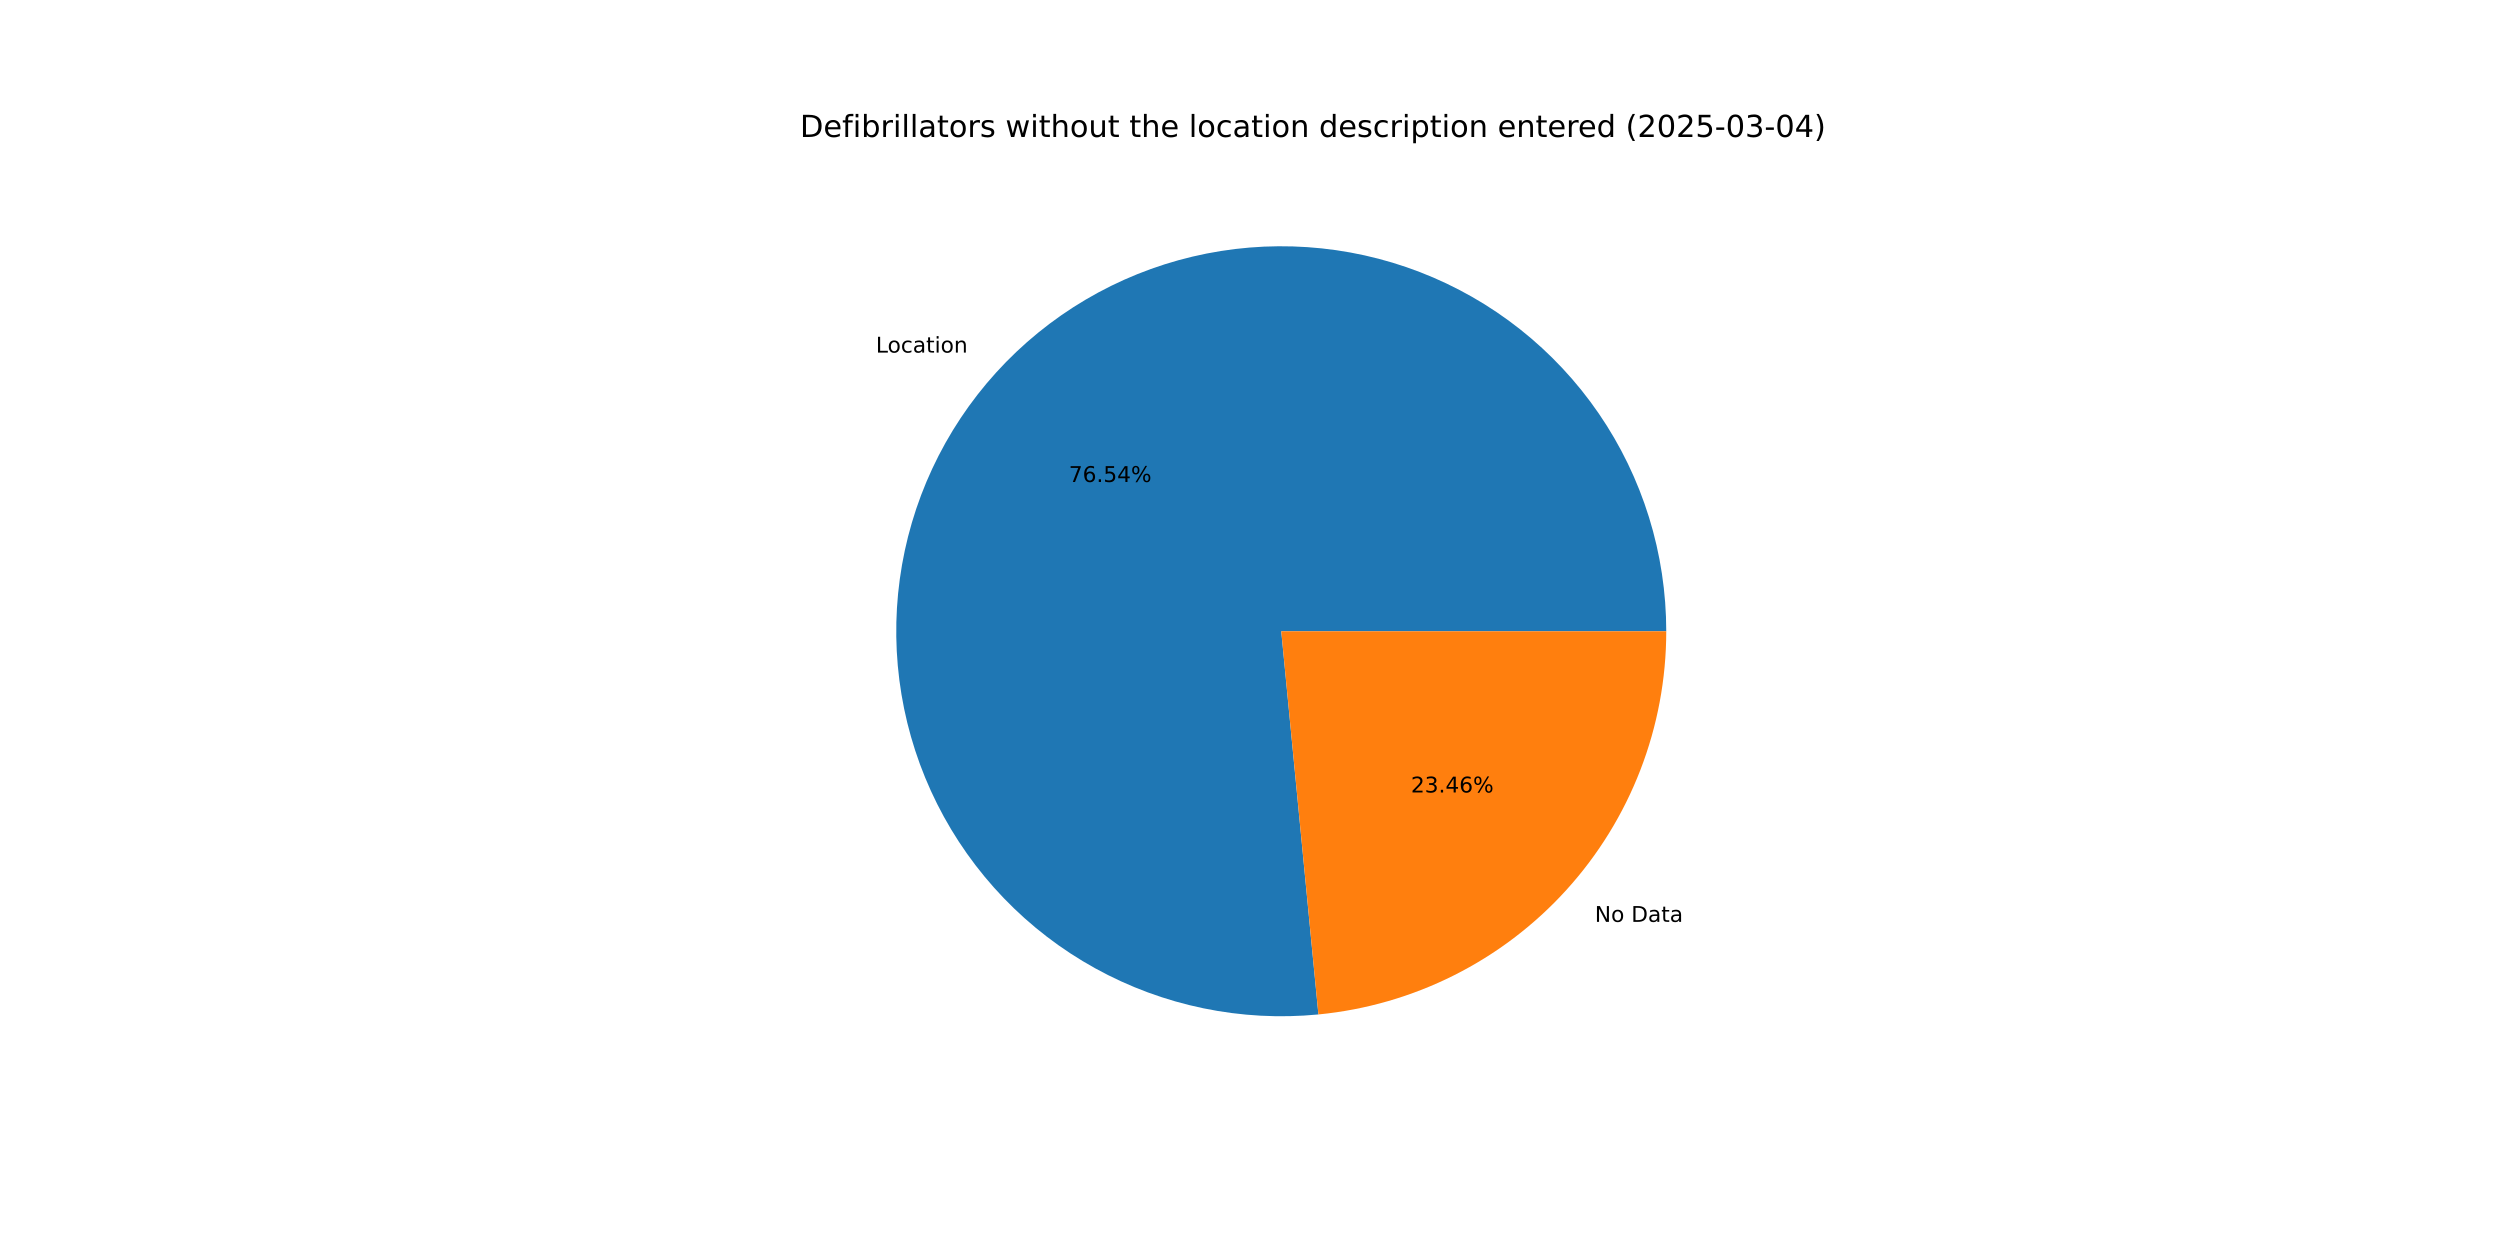
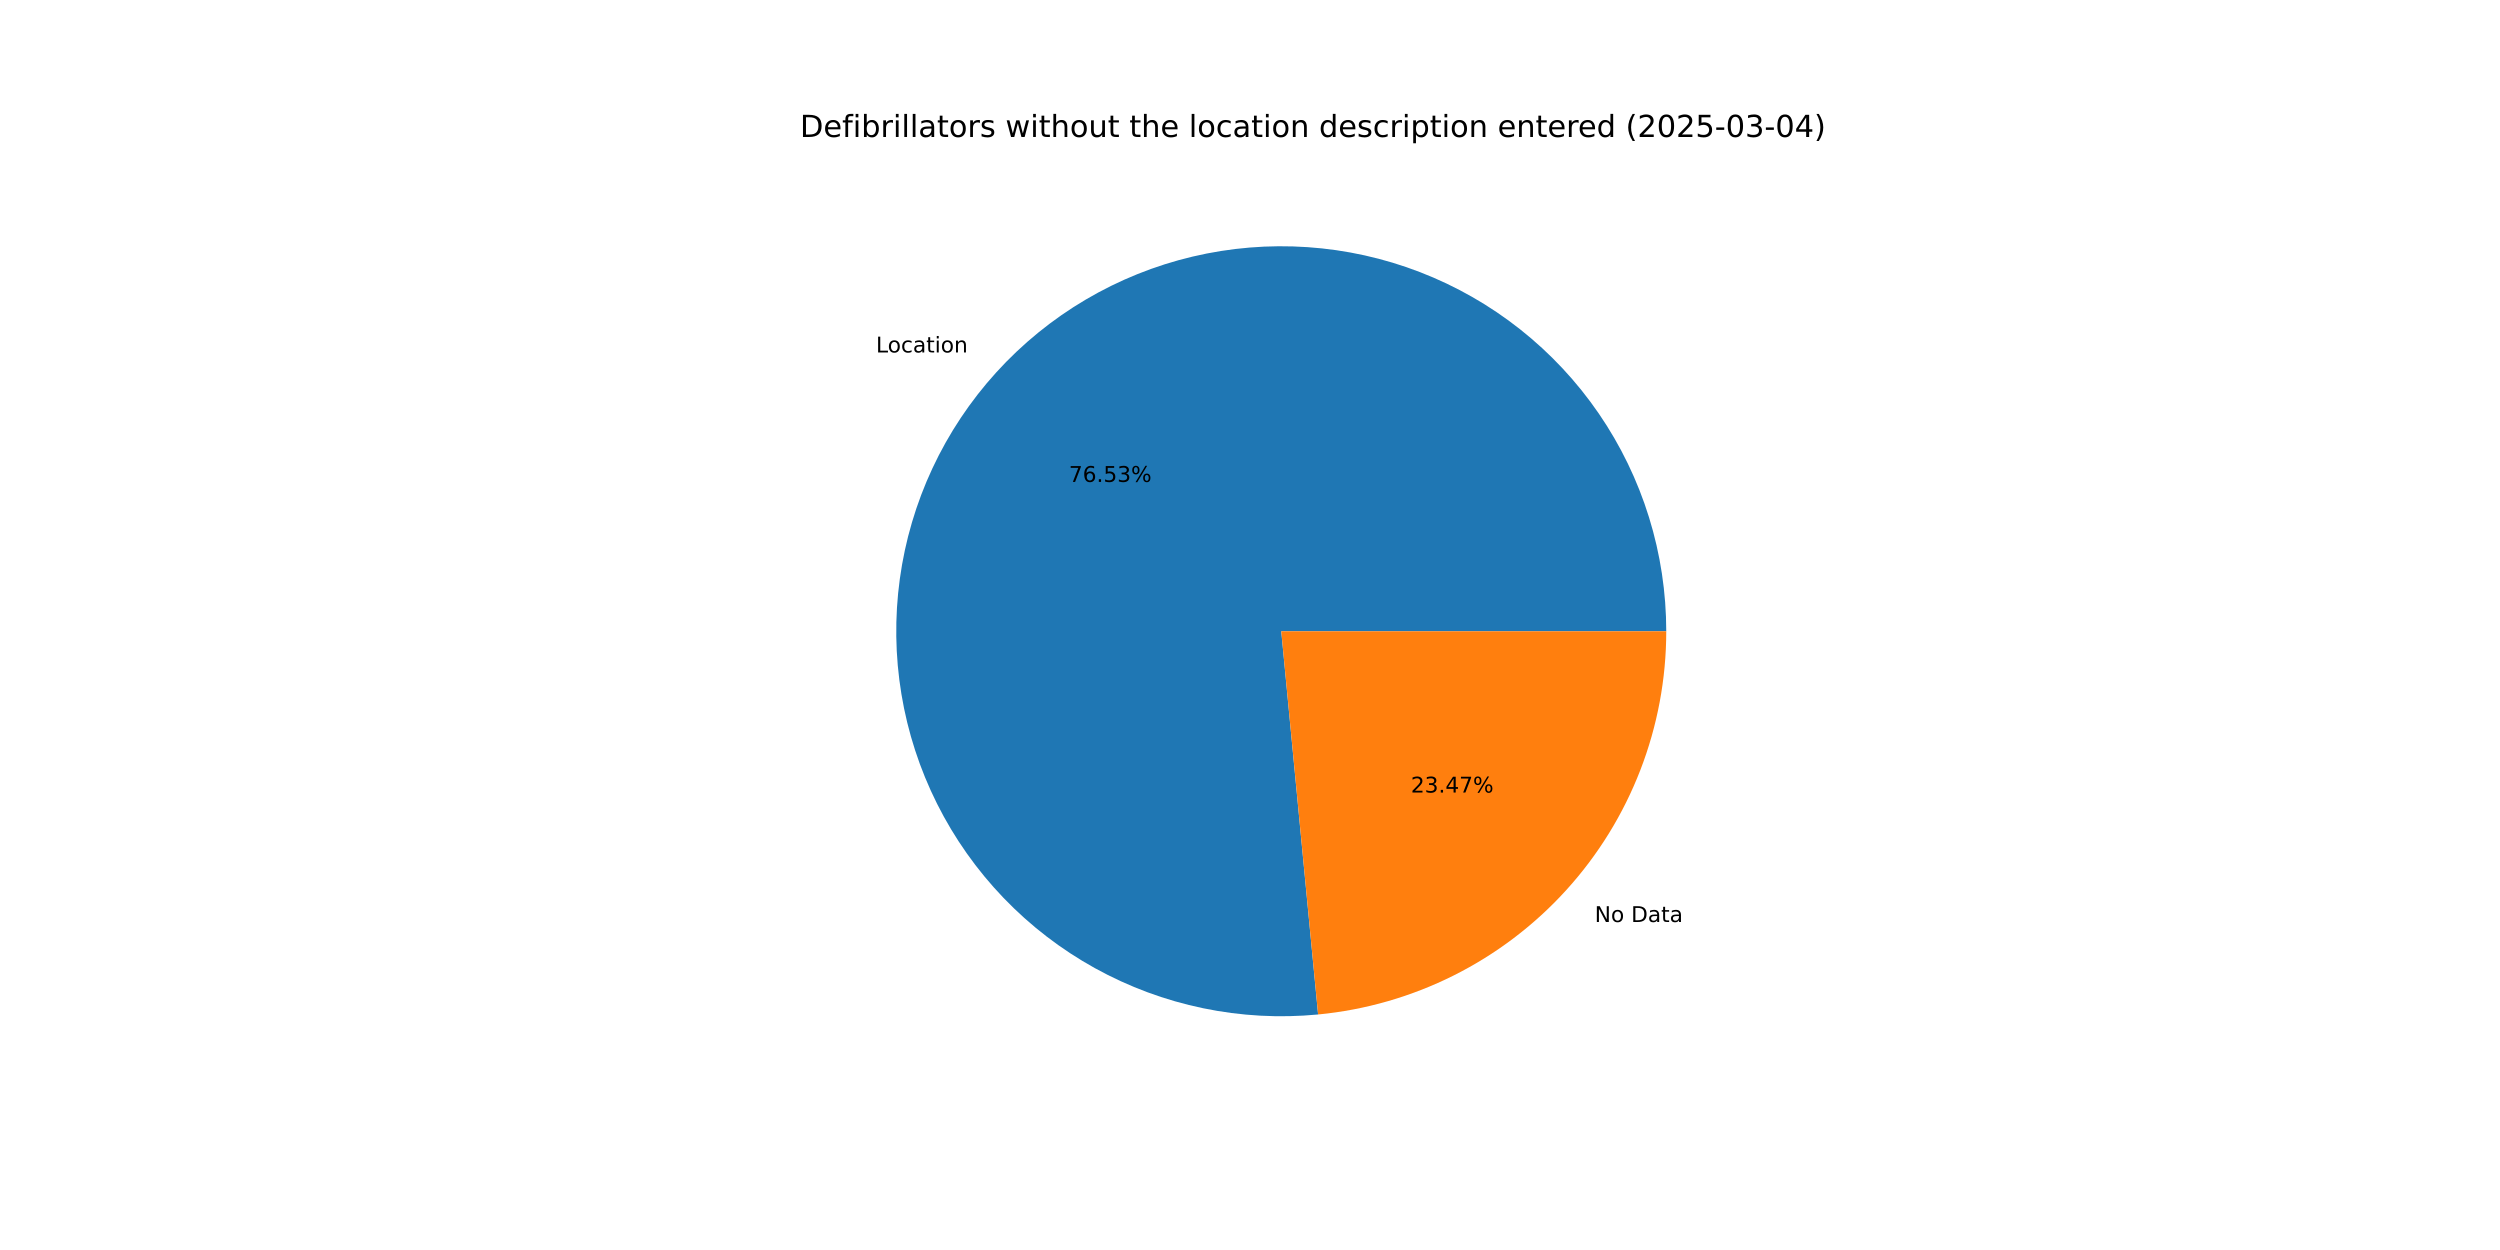
<svg xmlns="http://www.w3.org/2000/svg" xmlns:xlink="http://www.w3.org/1999/xlink" width="1152pt" height="576pt" viewBox="0 0 1152 576" version="1.1">
  <defs>
    <style type="text/css">*{stroke-linejoin: round; stroke-linecap: butt}</style>
  </defs>
  <g id="figure_1">
    <g id="patch_1">
      <path d="M 0 576  L 1152 576  L 1152 0  L 0 0  z " style="fill: #ffffff" />
    </g>
    <g id="axes_1">
      <g id="patch_2">
-         <path d="M 767.808 290.88  C 767.808 273.072 765.127 255.366 759.855 238.356  C 754.582 221.347 746.779 205.228 736.707 190.542  C 726.636 175.856 714.41 162.77 700.442 151.724  C 686.474 140.678 670.922 131.798 654.31 125.383  C 637.698 118.968 620.214 115.091 602.447 113.882  C 584.681 112.672 566.833 114.145 549.505 118.25  C 532.177 122.355 515.565 129.045 500.229 138.097  C 484.893 147.148 471.007 158.456 459.038 171.642  C 447.069 184.828 437.154 199.741 429.625 215.879  C 422.097 232.017 417.041 249.197 414.628 266.841  C 412.215 284.484 412.472 302.391 415.391 319.958  C 418.31 337.525 423.857 354.552 431.846 370.468  C 439.835 386.383 450.174 401.005 462.517 413.841  C 474.859 426.678 489.065 437.583 504.654 446.19  C 520.244 454.797 537.041 461.008 554.48 464.614  C 571.919 468.219 589.802 469.179 607.526 467.459  L 590.4 290.88  z " style="fill: #1f77b4" />
+         <path d="M 767.808 290.88  C 767.808 273.075 765.128 255.372 759.857 238.365  C 754.587 221.358 746.786 205.241 736.718 190.557  C 726.649 175.872 714.427 162.787 700.463 151.741  C 686.499 140.695 670.952 131.814 654.344 125.397  C 637.736 118.979 620.256 115.098 602.493 113.885  C 584.73 112.671 566.885 114.138 549.558 118.237  C 532.232 122.336 515.621 129.02 500.284 138.064  C 484.947 147.108 471.059 158.41 459.087 171.588  C 447.115 184.767 437.195 199.673 429.66 215.805  C 422.126 231.936 417.062 249.111 414.641 266.75  C 412.219 284.389 412.466 302.293 415.375 319.859  C 418.283 337.424 423.819 354.452 431.797 370.37  C 439.774 386.287 450.103 400.913 462.435 413.756  C 474.766 426.598 488.962 437.512 504.542 446.128  C 520.123 454.745 536.913 460.967 554.346 464.586  C 571.779 468.204 589.658 469.178 607.381 467.473  L 590.4 290.88  z " style="fill: #1f77b4" />
      </g>
      <g id="patch_3">
-         <path d="M 607.526 467.459  C 651.394 463.205 692.14 442.752 721.762 410.118  C 751.384 377.483 767.808 334.954 767.808 290.88  L 590.4 290.88  z " style="fill: #ff7f0e" />
+         <path d="M 607.381 467.473  C 651.277 463.253 692.06 442.813 721.713 410.172  C 751.365 377.531 767.808 334.979 767.808 290.88  L 590.4 290.88  z " style="fill: #ff7f0e" />
      </g>
      <g id="matplotlib.axis_1" />
      <g id="matplotlib.axis_2" />
      <g id="text_1">
-         <g transform="translate(403.605 162.4778) scale(0.1 -0.1)">
+         <g transform="translate(403.6591 162.4183) scale(0.1 -0.1)">
          <defs>
            <path id="DejaVuSans-4c" d="M 628 4666  L 1259 4666  L 1259 531  L 3531 531  L 3531 0  L 628 0  L 628 4666  z " transform="scale(0.015625)" />
            <path id="DejaVuSans-6f" d="M 1959 3097  Q 1497 3097 1228 2736  Q 959 2375 959 1747  Q 959 1119 1226 758  Q 1494 397 1959 397  Q 2419 397 2687 759  Q 2956 1122 2956 1747  Q 2956 2369 2687 2733  Q 2419 3097 1959 3097  z M 1959 3584  Q 2709 3584 3137 3096  Q 3566 2609 3566 1747  Q 3566 888 3137 398  Q 2709 -91 1959 -91  Q 1206 -91 779 398  Q 353 888 353 1747  Q 353 2609 779 3096  Q 1206 3584 1959 3584  z " transform="scale(0.015625)" />
            <path id="DejaVuSans-63" d="M 3122 3366  L 3122 2828  Q 2878 2963 2633 3030  Q 2388 3097 2138 3097  Q 1578 3097 1268 2742  Q 959 2388 959 1747  Q 959 1106 1268 751  Q 1578 397 2138 397  Q 2388 397 2633 464  Q 2878 531 3122 666  L 3122 134  Q 2881 22 2623 -34  Q 2366 -91 2075 -91  Q 1284 -91 818 406  Q 353 903 353 1747  Q 353 2603 823 3093  Q 1294 3584 2113 3584  Q 2378 3584 2631 3529  Q 2884 3475 3122 3366  z " transform="scale(0.015625)" />
            <path id="DejaVuSans-61" d="M 2194 1759  Q 1497 1759 1228 1600  Q 959 1441 959 1056  Q 959 750 1161 570  Q 1363 391 1709 391  Q 2188 391 2477 730  Q 2766 1069 2766 1631  L 2766 1759  L 2194 1759  z M 3341 1997  L 3341 0  L 2766 0  L 2766 531  Q 2569 213 2275 61  Q 1981 -91 1556 -91  Q 1019 -91 701 211  Q 384 513 384 1019  Q 384 1609 779 1909  Q 1175 2209 1959 2209  L 2766 2209  L 2766 2266  Q 2766 2663 2505 2880  Q 2244 3097 1772 3097  Q 1472 3097 1187 3025  Q 903 2953 641 2809  L 641 3341  Q 956 3463 1253 3523  Q 1550 3584 1831 3584  Q 2591 3584 2966 3190  Q 3341 2797 3341 1997  z " transform="scale(0.015625)" />
            <path id="DejaVuSans-74" d="M 1172 4494  L 1172 3500  L 2356 3500  L 2356 3053  L 1172 3053  L 1172 1153  Q 1172 725 1289 603  Q 1406 481 1766 481  L 2356 481  L 2356 0  L 1766 0  Q 1100 0 847 248  Q 594 497 594 1153  L 594 3053  L 172 3053  L 172 3500  L 594 3500  L 594 4494  L 1172 4494  z " transform="scale(0.015625)" />
            <path id="DejaVuSans-69" d="M 603 3500  L 1178 3500  L 1178 0  L 603 0  L 603 3500  z M 603 4863  L 1178 4863  L 1178 4134  L 603 4134  L 603 4863  z " transform="scale(0.015625)" />
            <path id="DejaVuSans-6e" d="M 3513 2113  L 3513 0  L 2938 0  L 2938 2094  Q 2938 2591 2744 2837  Q 2550 3084 2163 3084  Q 1697 3084 1428 2787  Q 1159 2491 1159 1978  L 1159 0  L 581 0  L 581 3500  L 1159 3500  L 1159 2956  Q 1366 3272 1645 3428  Q 1925 3584 2291 3584  Q 2894 3584 3203 3211  Q 3513 2838 3513 2113  z " transform="scale(0.015625)" />
          </defs>
          <use xlink:href="#DejaVuSans-4c" />
          <use xlink:href="#DejaVuSans-6f" x="53.963" />
          <use xlink:href="#DejaVuSans-63" x="115.145" />
          <use xlink:href="#DejaVuSans-61" x="170.125" />
          <use xlink:href="#DejaVuSans-74" x="231.404" />
          <use xlink:href="#DejaVuSans-69" x="270.613" />
          <use xlink:href="#DejaVuSans-6f" x="298.396" />
          <use xlink:href="#DejaVuSans-6e" x="359.578" />
        </g>
      </g>
      <g id="text_2">
-         <g transform="translate(492.518 222.0967) scale(0.1 -0.1)">
+         <g transform="translate(492.5475 222.0643) scale(0.1 -0.1)">
          <defs>
            <path id="DejaVuSans-37" d="M 525 4666  L 3525 4666  L 3525 4397  L 1831 0  L 1172 0  L 2766 4134  L 525 4134  L 525 4666  z " transform="scale(0.015625)" />
            <path id="DejaVuSans-36" d="M 2113 2584  Q 1688 2584 1439 2293  Q 1191 2003 1191 1497  Q 1191 994 1439 701  Q 1688 409 2113 409  Q 2538 409 2786 701  Q 3034 994 3034 1497  Q 3034 2003 2786 2293  Q 2538 2584 2113 2584  z M 3366 4563  L 3366 3988  Q 3128 4100 2886 4159  Q 2644 4219 2406 4219  Q 1781 4219 1451 3797  Q 1122 3375 1075 2522  Q 1259 2794 1537 2939  Q 1816 3084 2150 3084  Q 2853 3084 3261 2657  Q 3669 2231 3669 1497  Q 3669 778 3244 343  Q 2819 -91 2113 -91  Q 1303 -91 875 529  Q 447 1150 447 2328  Q 447 3434 972 4092  Q 1497 4750 2381 4750  Q 2619 4750 2861 4703  Q 3103 4656 3366 4563  z " transform="scale(0.015625)" />
            <path id="DejaVuSans-2e" d="M 684 794  L 1344 794  L 1344 0  L 684 0  L 684 794  z " transform="scale(0.015625)" />
            <path id="DejaVuSans-35" d="M 691 4666  L 3169 4666  L 3169 4134  L 1269 4134  L 1269 2991  Q 1406 3038 1543 3061  Q 1681 3084 1819 3084  Q 2600 3084 3056 2656  Q 3513 2228 3513 1497  Q 3513 744 3044 326  Q 2575 -91 1722 -91  Q 1428 -91 1123 -41  Q 819 9 494 109  L 494 744  Q 775 591 1075 516  Q 1375 441 1709 441  Q 2250 441 2565 725  Q 2881 1009 2881 1497  Q 2881 1984 2565 2268  Q 2250 2553 1709 2553  Q 1456 2553 1204 2497  Q 953 2441 691 2322  L 691 4666  z " transform="scale(0.015625)" />
-             <path id="DejaVuSans-34" d="M 2419 4116  L 825 1625  L 2419 1625  L 2419 4116  z M 2253 4666  L 3047 4666  L 3047 1625  L 3713 1625  L 3713 1100  L 3047 1100  L 3047 0  L 2419 0  L 2419 1100  L 313 1100  L 313 1709  L 2253 4666  z " transform="scale(0.015625)" />
+             <path id="DejaVuSans-33" d="M 2597 2516  Q 3050 2419 3304 2112  Q 3559 1806 3559 1356  Q 3559 666 3084 287  Q 2609 -91 1734 -91  Q 1441 -91 1130 -33  Q 819 25 488 141  L 488 750  Q 750 597 1062 519  Q 1375 441 1716 441  Q 2309 441 2620 675  Q 2931 909 2931 1356  Q 2931 1769 2642 2001  Q 2353 2234 1838 2234  L 1294 2234  L 1294 2753  L 1863 2753  Q 2328 2753 2575 2939  Q 2822 3125 2822 3475  Q 2822 3834 2567 4026  Q 2313 4219 1838 4219  Q 1578 4219 1281 4162  Q 984 4106 628 3988  L 628 4550  Q 988 4650 1302 4700  Q 1616 4750 1894 4750  Q 2613 4750 3031 4423  Q 3450 4097 3450 3541  Q 3450 3153 3228 2886  Q 3006 2619 2597 2516  z " transform="scale(0.015625)" />
            <path id="DejaVuSans-25" d="M 4653 2053  Q 4381 2053 4226 1822  Q 4072 1591 4072 1178  Q 4072 772 4226 539  Q 4381 306 4653 306  Q 4919 306 5073 539  Q 5228 772 5228 1178  Q 5228 1588 5073 1820  Q 4919 2053 4653 2053  z M 4653 2450  Q 5147 2450 5437 2106  Q 5728 1763 5728 1178  Q 5728 594 5436 251  Q 5144 -91 4653 -91  Q 4153 -91 3862 251  Q 3572 594 3572 1178  Q 3572 1766 3864 2108  Q 4156 2450 4653 2450  z M 1428 4353  Q 1159 4353 1004 4120  Q 850 3888 850 3481  Q 850 3069 1003 2837  Q 1156 2606 1428 2606  Q 1700 2606 1854 2837  Q 2009 3069 2009 3481  Q 2009 3884 1853 4118  Q 1697 4353 1428 4353  z M 4250 4750  L 4750 4750  L 1831 -91  L 1331 -91  L 4250 4750  z M 1428 4750  Q 1922 4750 2215 4408  Q 2509 4066 2509 3481  Q 2509 2891 2217 2550  Q 1925 2209 1428 2209  Q 931 2209 642 2551  Q 353 2894 353 3481  Q 353 4063 643 4406  Q 934 4750 1428 4750  z " transform="scale(0.015625)" />
          </defs>
          <use xlink:href="#DejaVuSans-37" />
          <use xlink:href="#DejaVuSans-36" x="63.623" />
          <use xlink:href="#DejaVuSans-2e" x="127.246" />
          <use xlink:href="#DejaVuSans-35" x="159.033" />
-           <use xlink:href="#DejaVuSans-34" x="222.656" />
+           <use xlink:href="#DejaVuSans-33" x="222.656" />
          <use xlink:href="#DejaVuSans-25" x="286.279" />
        </g>
      </g>
      <g id="text_3">
-         <g transform="translate(734.8981 424.8009) scale(0.1 -0.1)">
+         <g transform="translate(734.8441 424.8604) scale(0.1 -0.1)">
          <defs>
            <path id="DejaVuSans-4e" d="M 628 4666  L 1478 4666  L 3547 763  L 3547 4666  L 4159 4666  L 4159 0  L 3309 0  L 1241 3903  L 1241 0  L 628 0  L 628 4666  z " transform="scale(0.015625)" />
            <path id="DejaVuSans-20" transform="scale(0.015625)" />
            <path id="DejaVuSans-44" d="M 1259 4147  L 1259 519  L 2022 519  Q 2988 519 3436 956  Q 3884 1394 3884 2338  Q 3884 3275 3436 3711  Q 2988 4147 2022 4147  L 1259 4147  z M 628 4666  L 1925 4666  Q 3281 4666 3915 4102  Q 4550 3538 4550 2338  Q 4550 1131 3912 565  Q 3275 0 1925 0  L 628 0  L 628 4666  z " transform="scale(0.015625)" />
          </defs>
          <use xlink:href="#DejaVuSans-4e" />
          <use xlink:href="#DejaVuSans-6f" x="74.805" />
          <use xlink:href="#DejaVuSans-20" x="135.986" />
          <use xlink:href="#DejaVuSans-44" x="167.773" />
          <use xlink:href="#DejaVuSans-61" x="244.775" />
          <use xlink:href="#DejaVuSans-74" x="306.055" />
          <use xlink:href="#DejaVuSans-61" x="345.264" />
        </g>
      </g>
      <g id="text_4">
-         <g transform="translate(650.1523 365.182) scale(0.1 -0.1)">
+         <g transform="translate(650.1228 365.2145) scale(0.1 -0.1)">
          <defs>
            <path id="DejaVuSans-32" d="M 1228 531  L 3431 531  L 3431 0  L 469 0  L 469 531  Q 828 903 1448 1529  Q 2069 2156 2228 2338  Q 2531 2678 2651 2914  Q 2772 3150 2772 3378  Q 2772 3750 2511 3984  Q 2250 4219 1831 4219  Q 1534 4219 1204 4116  Q 875 4013 500 3803  L 500 4441  Q 881 4594 1212 4672  Q 1544 4750 1819 4750  Q 2544 4750 2975 4387  Q 3406 4025 3406 3419  Q 3406 3131 3298 2873  Q 3191 2616 2906 2266  Q 2828 2175 2409 1742  Q 1991 1309 1228 531  z " transform="scale(0.015625)" />
-             <path id="DejaVuSans-33" d="M 2597 2516  Q 3050 2419 3304 2112  Q 3559 1806 3559 1356  Q 3559 666 3084 287  Q 2609 -91 1734 -91  Q 1441 -91 1130 -33  Q 819 25 488 141  L 488 750  Q 750 597 1062 519  Q 1375 441 1716 441  Q 2309 441 2620 675  Q 2931 909 2931 1356  Q 2931 1769 2642 2001  Q 2353 2234 1838 2234  L 1294 2234  L 1294 2753  L 1863 2753  Q 2328 2753 2575 2939  Q 2822 3125 2822 3475  Q 2822 3834 2567 4026  Q 2313 4219 1838 4219  Q 1578 4219 1281 4162  Q 984 4106 628 3988  L 628 4550  Q 988 4650 1302 4700  Q 1616 4750 1894 4750  Q 2613 4750 3031 4423  Q 3450 4097 3450 3541  Q 3450 3153 3228 2886  Q 3006 2619 2597 2516  z " transform="scale(0.015625)" />
+             <path id="DejaVuSans-34" d="M 2419 4116  L 825 1625  L 2419 1625  L 2419 4116  z M 2253 4666  L 3047 4666  L 3047 1625  L 3713 1625  L 3713 1100  L 3047 1100  L 3047 0  L 2419 0  L 2419 1100  L 313 1100  L 313 1709  L 2253 4666  z " transform="scale(0.015625)" />
          </defs>
          <use xlink:href="#DejaVuSans-32" />
          <use xlink:href="#DejaVuSans-33" x="63.623" />
          <use xlink:href="#DejaVuSans-2e" x="127.246" />
          <use xlink:href="#DejaVuSans-34" x="159.033" />
-           <use xlink:href="#DejaVuSans-36" x="222.656" />
+           <use xlink:href="#DejaVuSans-37" x="222.656" />
          <use xlink:href="#DejaVuSans-25" x="286.279" />
        </g>
      </g>
      <g id="text_5">
        <g transform="translate(368.64 63.12) scale(0.14 -0.14)">
          <defs>
            <path id="DejaVuSans-65" d="M 3597 1894  L 3597 1613  L 953 1613  Q 991 1019 1311 708  Q 1631 397 2203 397  Q 2534 397 2845 478  Q 3156 559 3463 722  L 3463 178  Q 3153 47 2828 -22  Q 2503 -91 2169 -91  Q 1331 -91 842 396  Q 353 884 353 1716  Q 353 2575 817 3079  Q 1281 3584 2069 3584  Q 2775 3584 3186 3129  Q 3597 2675 3597 1894  z M 3022 2063  Q 3016 2534 2758 2815  Q 2500 3097 2075 3097  Q 1594 3097 1305 2825  Q 1016 2553 972 2059  L 3022 2063  z " transform="scale(0.015625)" />
            <path id="DejaVuSans-66" d="M 2375 4863  L 2375 4384  L 1825 4384  Q 1516 4384 1395 4259  Q 1275 4134 1275 3809  L 1275 3500  L 2222 3500  L 2222 3053  L 1275 3053  L 1275 0  L 697 0  L 697 3053  L 147 3053  L 147 3500  L 697 3500  L 697 3744  Q 697 4328 969 4595  Q 1241 4863 1831 4863  L 2375 4863  z " transform="scale(0.015625)" />
            <path id="DejaVuSans-62" d="M 3116 1747  Q 3116 2381 2855 2742  Q 2594 3103 2138 3103  Q 1681 3103 1420 2742  Q 1159 2381 1159 1747  Q 1159 1113 1420 752  Q 1681 391 2138 391  Q 2594 391 2855 752  Q 3116 1113 3116 1747  z M 1159 2969  Q 1341 3281 1617 3432  Q 1894 3584 2278 3584  Q 2916 3584 3314 3078  Q 3713 2572 3713 1747  Q 3713 922 3314 415  Q 2916 -91 2278 -91  Q 1894 -91 1617 61  Q 1341 213 1159 525  L 1159 0  L 581 0  L 581 4863  L 1159 4863  L 1159 2969  z " transform="scale(0.015625)" />
            <path id="DejaVuSans-72" d="M 2631 2963  Q 2534 3019 2420 3045  Q 2306 3072 2169 3072  Q 1681 3072 1420 2755  Q 1159 2438 1159 1844  L 1159 0  L 581 0  L 581 3500  L 1159 3500  L 1159 2956  Q 1341 3275 1631 3429  Q 1922 3584 2338 3584  Q 2397 3584 2469 3576  Q 2541 3569 2628 3553  L 2631 2963  z " transform="scale(0.015625)" />
            <path id="DejaVuSans-6c" d="M 603 4863  L 1178 4863  L 1178 0  L 603 0  L 603 4863  z " transform="scale(0.015625)" />
            <path id="DejaVuSans-73" d="M 2834 3397  L 2834 2853  Q 2591 2978 2328 3040  Q 2066 3103 1784 3103  Q 1356 3103 1142 2972  Q 928 2841 928 2578  Q 928 2378 1081 2264  Q 1234 2150 1697 2047  L 1894 2003  Q 2506 1872 2764 1633  Q 3022 1394 3022 966  Q 3022 478 2636 193  Q 2250 -91 1575 -91  Q 1294 -91 989 -36  Q 684 19 347 128  L 347 722  Q 666 556 975 473  Q 1284 391 1588 391  Q 1994 391 2212 530  Q 2431 669 2431 922  Q 2431 1156 2273 1281  Q 2116 1406 1581 1522  L 1381 1569  Q 847 1681 609 1914  Q 372 2147 372 2553  Q 372 3047 722 3315  Q 1072 3584 1716 3584  Q 2034 3584 2315 3537  Q 2597 3491 2834 3397  z " transform="scale(0.015625)" />
            <path id="DejaVuSans-77" d="M 269 3500  L 844 3500  L 1563 769  L 2278 3500  L 2956 3500  L 3675 769  L 4391 3500  L 4966 3500  L 4050 0  L 3372 0  L 2619 2869  L 1863 0  L 1184 0  L 269 3500  z " transform="scale(0.015625)" />
            <path id="DejaVuSans-68" d="M 3513 2113  L 3513 0  L 2938 0  L 2938 2094  Q 2938 2591 2744 2837  Q 2550 3084 2163 3084  Q 1697 3084 1428 2787  Q 1159 2491 1159 1978  L 1159 0  L 581 0  L 581 4863  L 1159 4863  L 1159 2956  Q 1366 3272 1645 3428  Q 1925 3584 2291 3584  Q 2894 3584 3203 3211  Q 3513 2838 3513 2113  z " transform="scale(0.015625)" />
            <path id="DejaVuSans-75" d="M 544 1381  L 544 3500  L 1119 3500  L 1119 1403  Q 1119 906 1312 657  Q 1506 409 1894 409  Q 2359 409 2629 706  Q 2900 1003 2900 1516  L 2900 3500  L 3475 3500  L 3475 0  L 2900 0  L 2900 538  Q 2691 219 2414 64  Q 2138 -91 1772 -91  Q 1169 -91 856 284  Q 544 659 544 1381  z M 1991 3584  L 1991 3584  z " transform="scale(0.015625)" />
            <path id="DejaVuSans-64" d="M 2906 2969  L 2906 4863  L 3481 4863  L 3481 0  L 2906 0  L 2906 525  Q 2725 213 2448 61  Q 2172 -91 1784 -91  Q 1150 -91 751 415  Q 353 922 353 1747  Q 353 2572 751 3078  Q 1150 3584 1784 3584  Q 2172 3584 2448 3432  Q 2725 3281 2906 2969  z M 947 1747  Q 947 1113 1208 752  Q 1469 391 1925 391  Q 2381 391 2643 752  Q 2906 1113 2906 1747  Q 2906 2381 2643 2742  Q 2381 3103 1925 3103  Q 1469 3103 1208 2742  Q 947 2381 947 1747  z " transform="scale(0.015625)" />
            <path id="DejaVuSans-70" d="M 1159 525  L 1159 -1331  L 581 -1331  L 581 3500  L 1159 3500  L 1159 2969  Q 1341 3281 1617 3432  Q 1894 3584 2278 3584  Q 2916 3584 3314 3078  Q 3713 2572 3713 1747  Q 3713 922 3314 415  Q 2916 -91 2278 -91  Q 1894 -91 1617 61  Q 1341 213 1159 525  z M 3116 1747  Q 3116 2381 2855 2742  Q 2594 3103 2138 3103  Q 1681 3103 1420 2742  Q 1159 2381 1159 1747  Q 1159 1113 1420 752  Q 1681 391 2138 391  Q 2594 391 2855 752  Q 3116 1113 3116 1747  z " transform="scale(0.015625)" />
            <path id="DejaVuSans-28" d="M 1984 4856  Q 1566 4138 1362 3434  Q 1159 2731 1159 2009  Q 1159 1288 1364 580  Q 1569 -128 1984 -844  L 1484 -844  Q 1016 -109 783 600  Q 550 1309 550 2009  Q 550 2706 781 3412  Q 1013 4119 1484 4856  L 1984 4856  z " transform="scale(0.015625)" />
            <path id="DejaVuSans-30" d="M 2034 4250  Q 1547 4250 1301 3770  Q 1056 3291 1056 2328  Q 1056 1369 1301 889  Q 1547 409 2034 409  Q 2525 409 2770 889  Q 3016 1369 3016 2328  Q 3016 3291 2770 3770  Q 2525 4250 2034 4250  z M 2034 4750  Q 2819 4750 3233 4129  Q 3647 3509 3647 2328  Q 3647 1150 3233 529  Q 2819 -91 2034 -91  Q 1250 -91 836 529  Q 422 1150 422 2328  Q 422 3509 836 4129  Q 1250 4750 2034 4750  z " transform="scale(0.015625)" />
            <path id="DejaVuSans-2d" d="M 313 2009  L 1997 2009  L 1997 1497  L 313 1497  L 313 2009  z " transform="scale(0.015625)" />
            <path id="DejaVuSans-29" d="M 513 4856  L 1013 4856  Q 1481 4119 1714 3412  Q 1947 2706 1947 2009  Q 1947 1309 1714 600  Q 1481 -109 1013 -844  L 513 -844  Q 928 -128 1133 580  Q 1338 1288 1338 2009  Q 1338 2731 1133 3434  Q 928 4138 513 4856  z " transform="scale(0.015625)" />
          </defs>
          <use xlink:href="#DejaVuSans-44" />
          <use xlink:href="#DejaVuSans-65" x="77.002" />
          <use xlink:href="#DejaVuSans-66" x="138.525" />
          <use xlink:href="#DejaVuSans-69" x="173.73" />
          <use xlink:href="#DejaVuSans-62" x="201.514" />
          <use xlink:href="#DejaVuSans-72" x="264.99" />
          <use xlink:href="#DejaVuSans-69" x="306.104" />
          <use xlink:href="#DejaVuSans-6c" x="333.887" />
          <use xlink:href="#DejaVuSans-6c" x="361.67" />
          <use xlink:href="#DejaVuSans-61" x="389.453" />
          <use xlink:href="#DejaVuSans-74" x="450.732" />
          <use xlink:href="#DejaVuSans-6f" x="489.941" />
          <use xlink:href="#DejaVuSans-72" x="551.123" />
          <use xlink:href="#DejaVuSans-73" x="592.236" />
          <use xlink:href="#DejaVuSans-20" x="644.336" />
          <use xlink:href="#DejaVuSans-77" x="676.123" />
          <use xlink:href="#DejaVuSans-69" x="757.91" />
          <use xlink:href="#DejaVuSans-74" x="785.693" />
          <use xlink:href="#DejaVuSans-68" x="824.902" />
          <use xlink:href="#DejaVuSans-6f" x="888.281" />
          <use xlink:href="#DejaVuSans-75" x="949.463" />
          <use xlink:href="#DejaVuSans-74" x="1012.842" />
          <use xlink:href="#DejaVuSans-20" x="1052.051" />
          <use xlink:href="#DejaVuSans-74" x="1083.838" />
          <use xlink:href="#DejaVuSans-68" x="1123.047" />
          <use xlink:href="#DejaVuSans-65" x="1186.426" />
          <use xlink:href="#DejaVuSans-20" x="1247.949" />
          <use xlink:href="#DejaVuSans-6c" x="1279.736" />
          <use xlink:href="#DejaVuSans-6f" x="1307.52" />
          <use xlink:href="#DejaVuSans-63" x="1368.701" />
          <use xlink:href="#DejaVuSans-61" x="1423.682" />
          <use xlink:href="#DejaVuSans-74" x="1484.961" />
          <use xlink:href="#DejaVuSans-69" x="1524.17" />
          <use xlink:href="#DejaVuSans-6f" x="1551.953" />
          <use xlink:href="#DejaVuSans-6e" x="1613.135" />
          <use xlink:href="#DejaVuSans-20" x="1676.514" />
          <use xlink:href="#DejaVuSans-64" x="1708.301" />
          <use xlink:href="#DejaVuSans-65" x="1771.777" />
          <use xlink:href="#DejaVuSans-73" x="1833.301" />
          <use xlink:href="#DejaVuSans-63" x="1885.4" />
          <use xlink:href="#DejaVuSans-72" x="1940.381" />
          <use xlink:href="#DejaVuSans-69" x="1981.494" />
          <use xlink:href="#DejaVuSans-70" x="2009.277" />
          <use xlink:href="#DejaVuSans-74" x="2072.754" />
          <use xlink:href="#DejaVuSans-69" x="2111.963" />
          <use xlink:href="#DejaVuSans-6f" x="2139.746" />
          <use xlink:href="#DejaVuSans-6e" x="2200.928" />
          <use xlink:href="#DejaVuSans-20" x="2264.307" />
          <use xlink:href="#DejaVuSans-65" x="2296.094" />
          <use xlink:href="#DejaVuSans-6e" x="2357.617" />
          <use xlink:href="#DejaVuSans-74" x="2420.996" />
          <use xlink:href="#DejaVuSans-65" x="2460.205" />
          <use xlink:href="#DejaVuSans-72" x="2521.729" />
          <use xlink:href="#DejaVuSans-65" x="2560.592" />
          <use xlink:href="#DejaVuSans-64" x="2622.115" />
          <use xlink:href="#DejaVuSans-20" x="2685.592" />
          <use xlink:href="#DejaVuSans-28" x="2717.379" />
          <use xlink:href="#DejaVuSans-32" x="2756.393" />
          <use xlink:href="#DejaVuSans-30" x="2820.016" />
          <use xlink:href="#DejaVuSans-32" x="2883.639" />
          <use xlink:href="#DejaVuSans-35" x="2947.262" />
          <use xlink:href="#DejaVuSans-2d" x="3010.885" />
          <use xlink:href="#DejaVuSans-30" x="3046.969" />
          <use xlink:href="#DejaVuSans-33" x="3110.592" />
          <use xlink:href="#DejaVuSans-2d" x="3174.215" />
          <use xlink:href="#DejaVuSans-30" x="3210.299" />
          <use xlink:href="#DejaVuSans-34" x="3273.922" />
          <use xlink:href="#DejaVuSans-29" x="3337.545" />
        </g>
      </g>
    </g>
  </g>
</svg>
